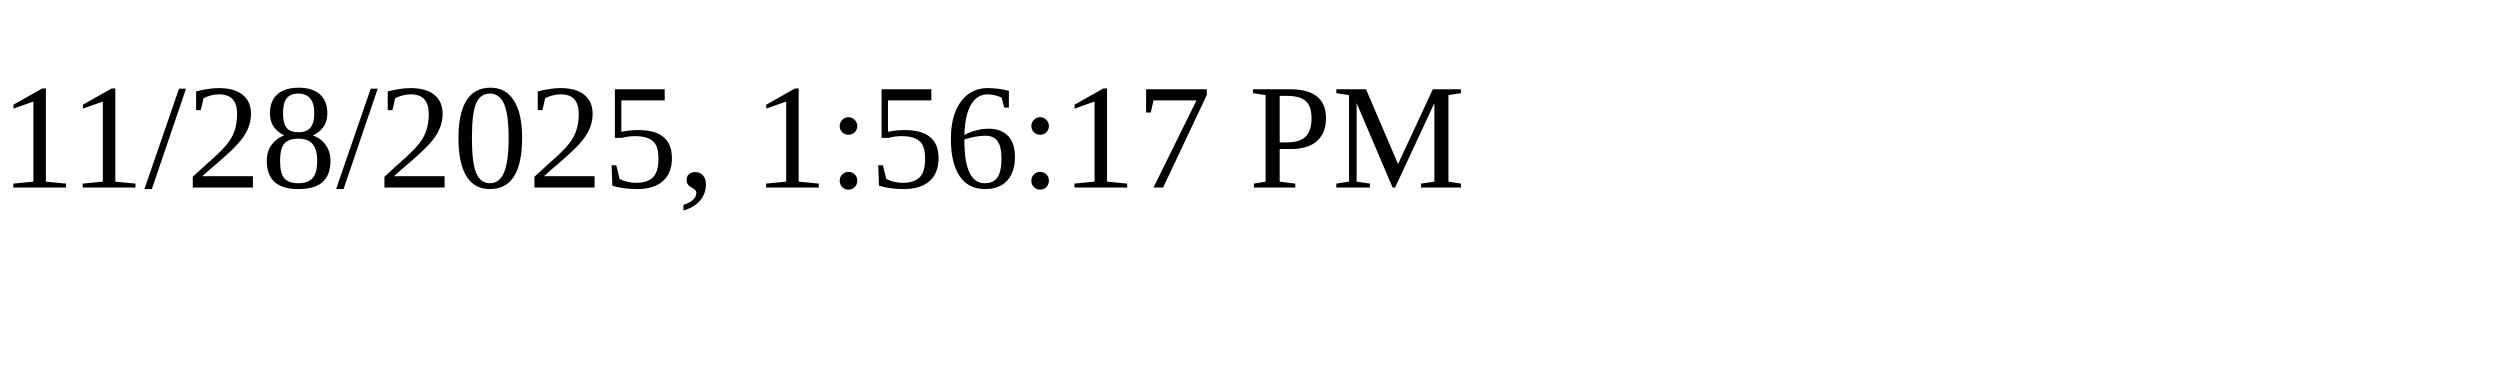
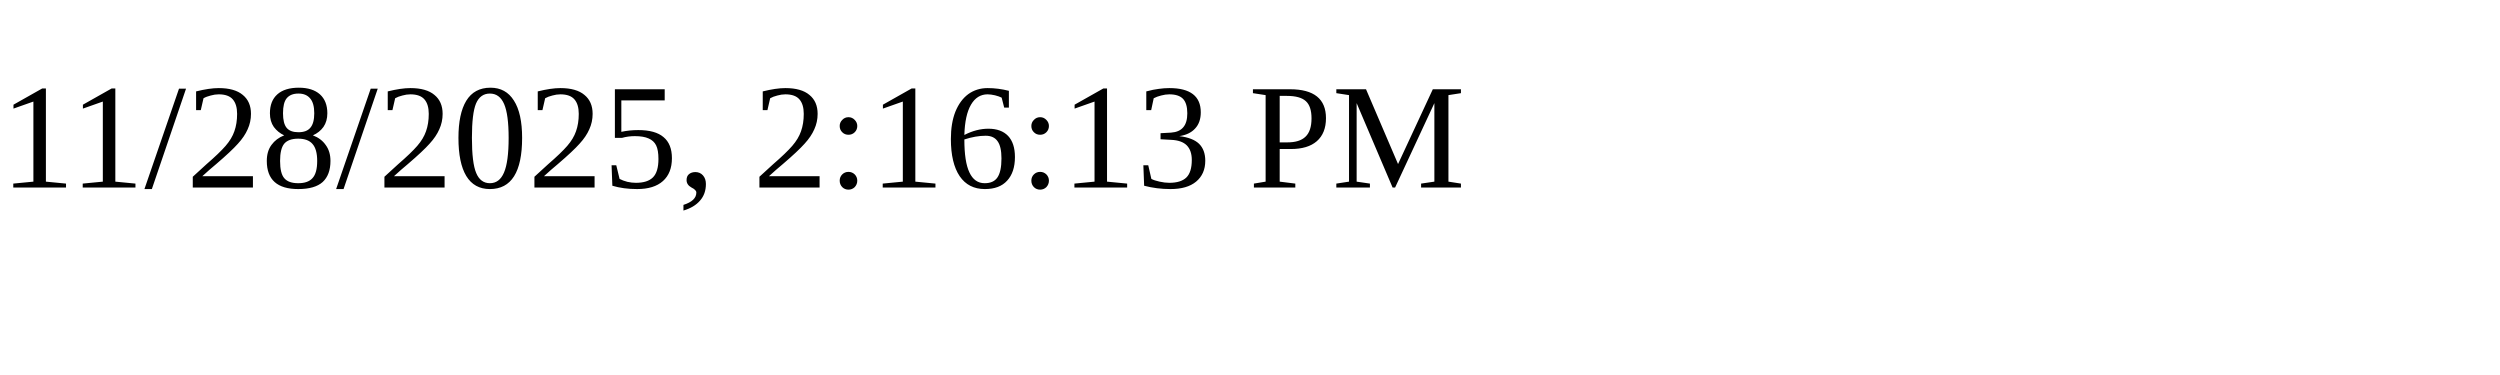
<svg xmlns="http://www.w3.org/2000/svg" height="30" width="200">
-   <text x="0" y="15">11/28/2025, 1:56:17 PM</text>
+   <text x="0" y="15">11/28/2025, 2:16:13 PM</text>
</svg>
